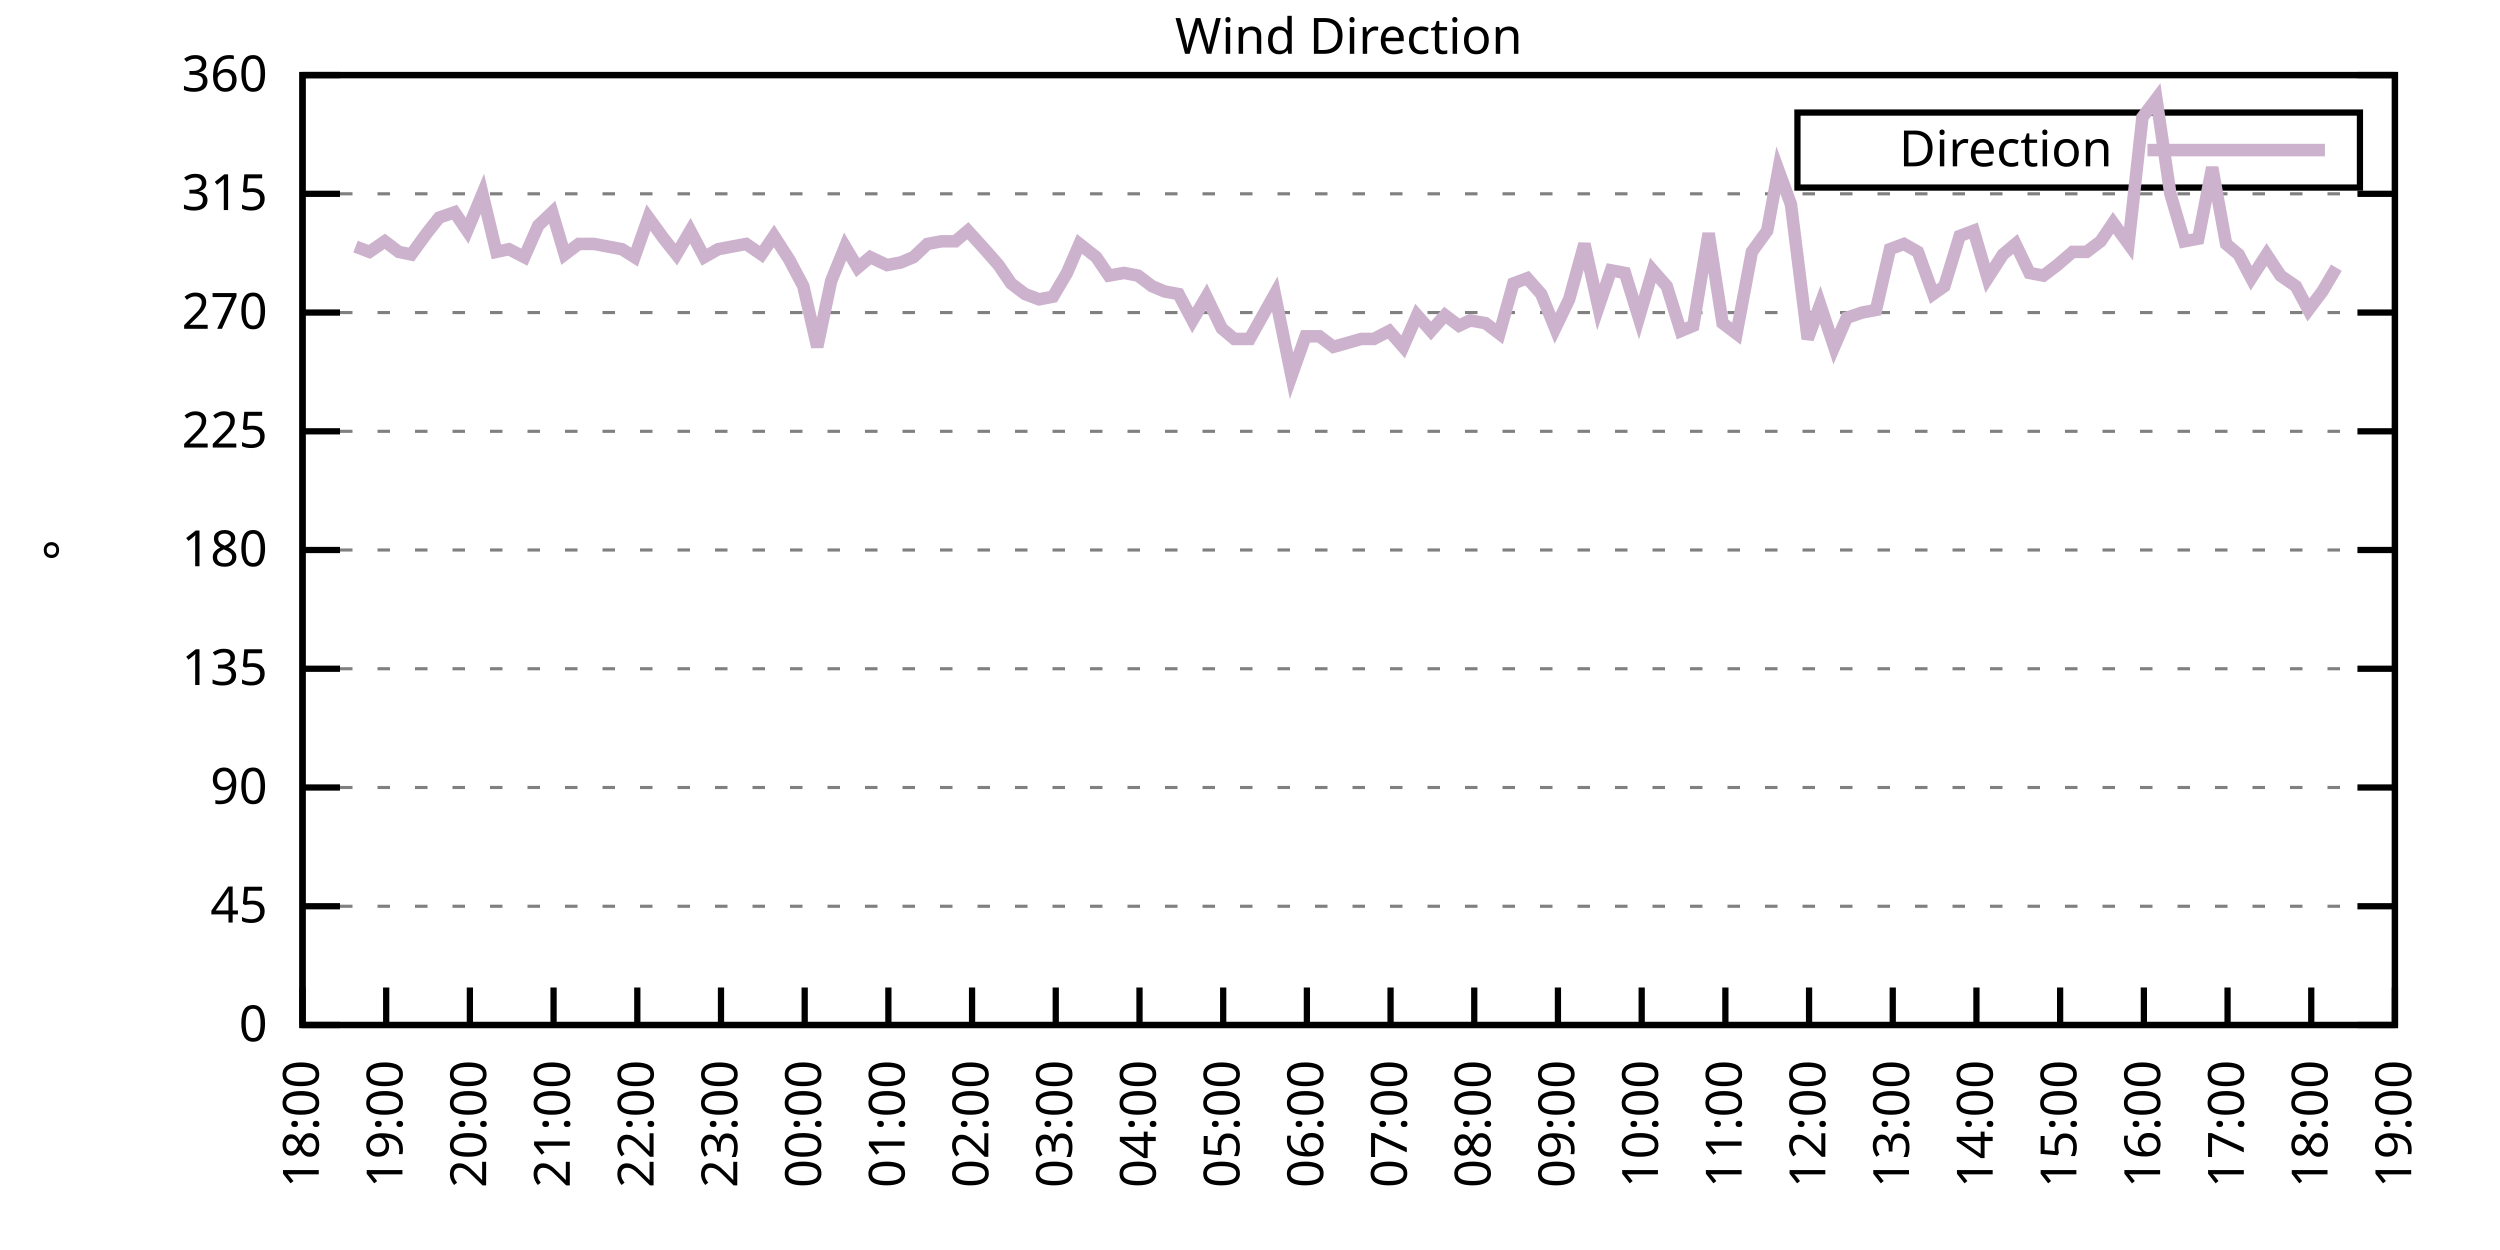
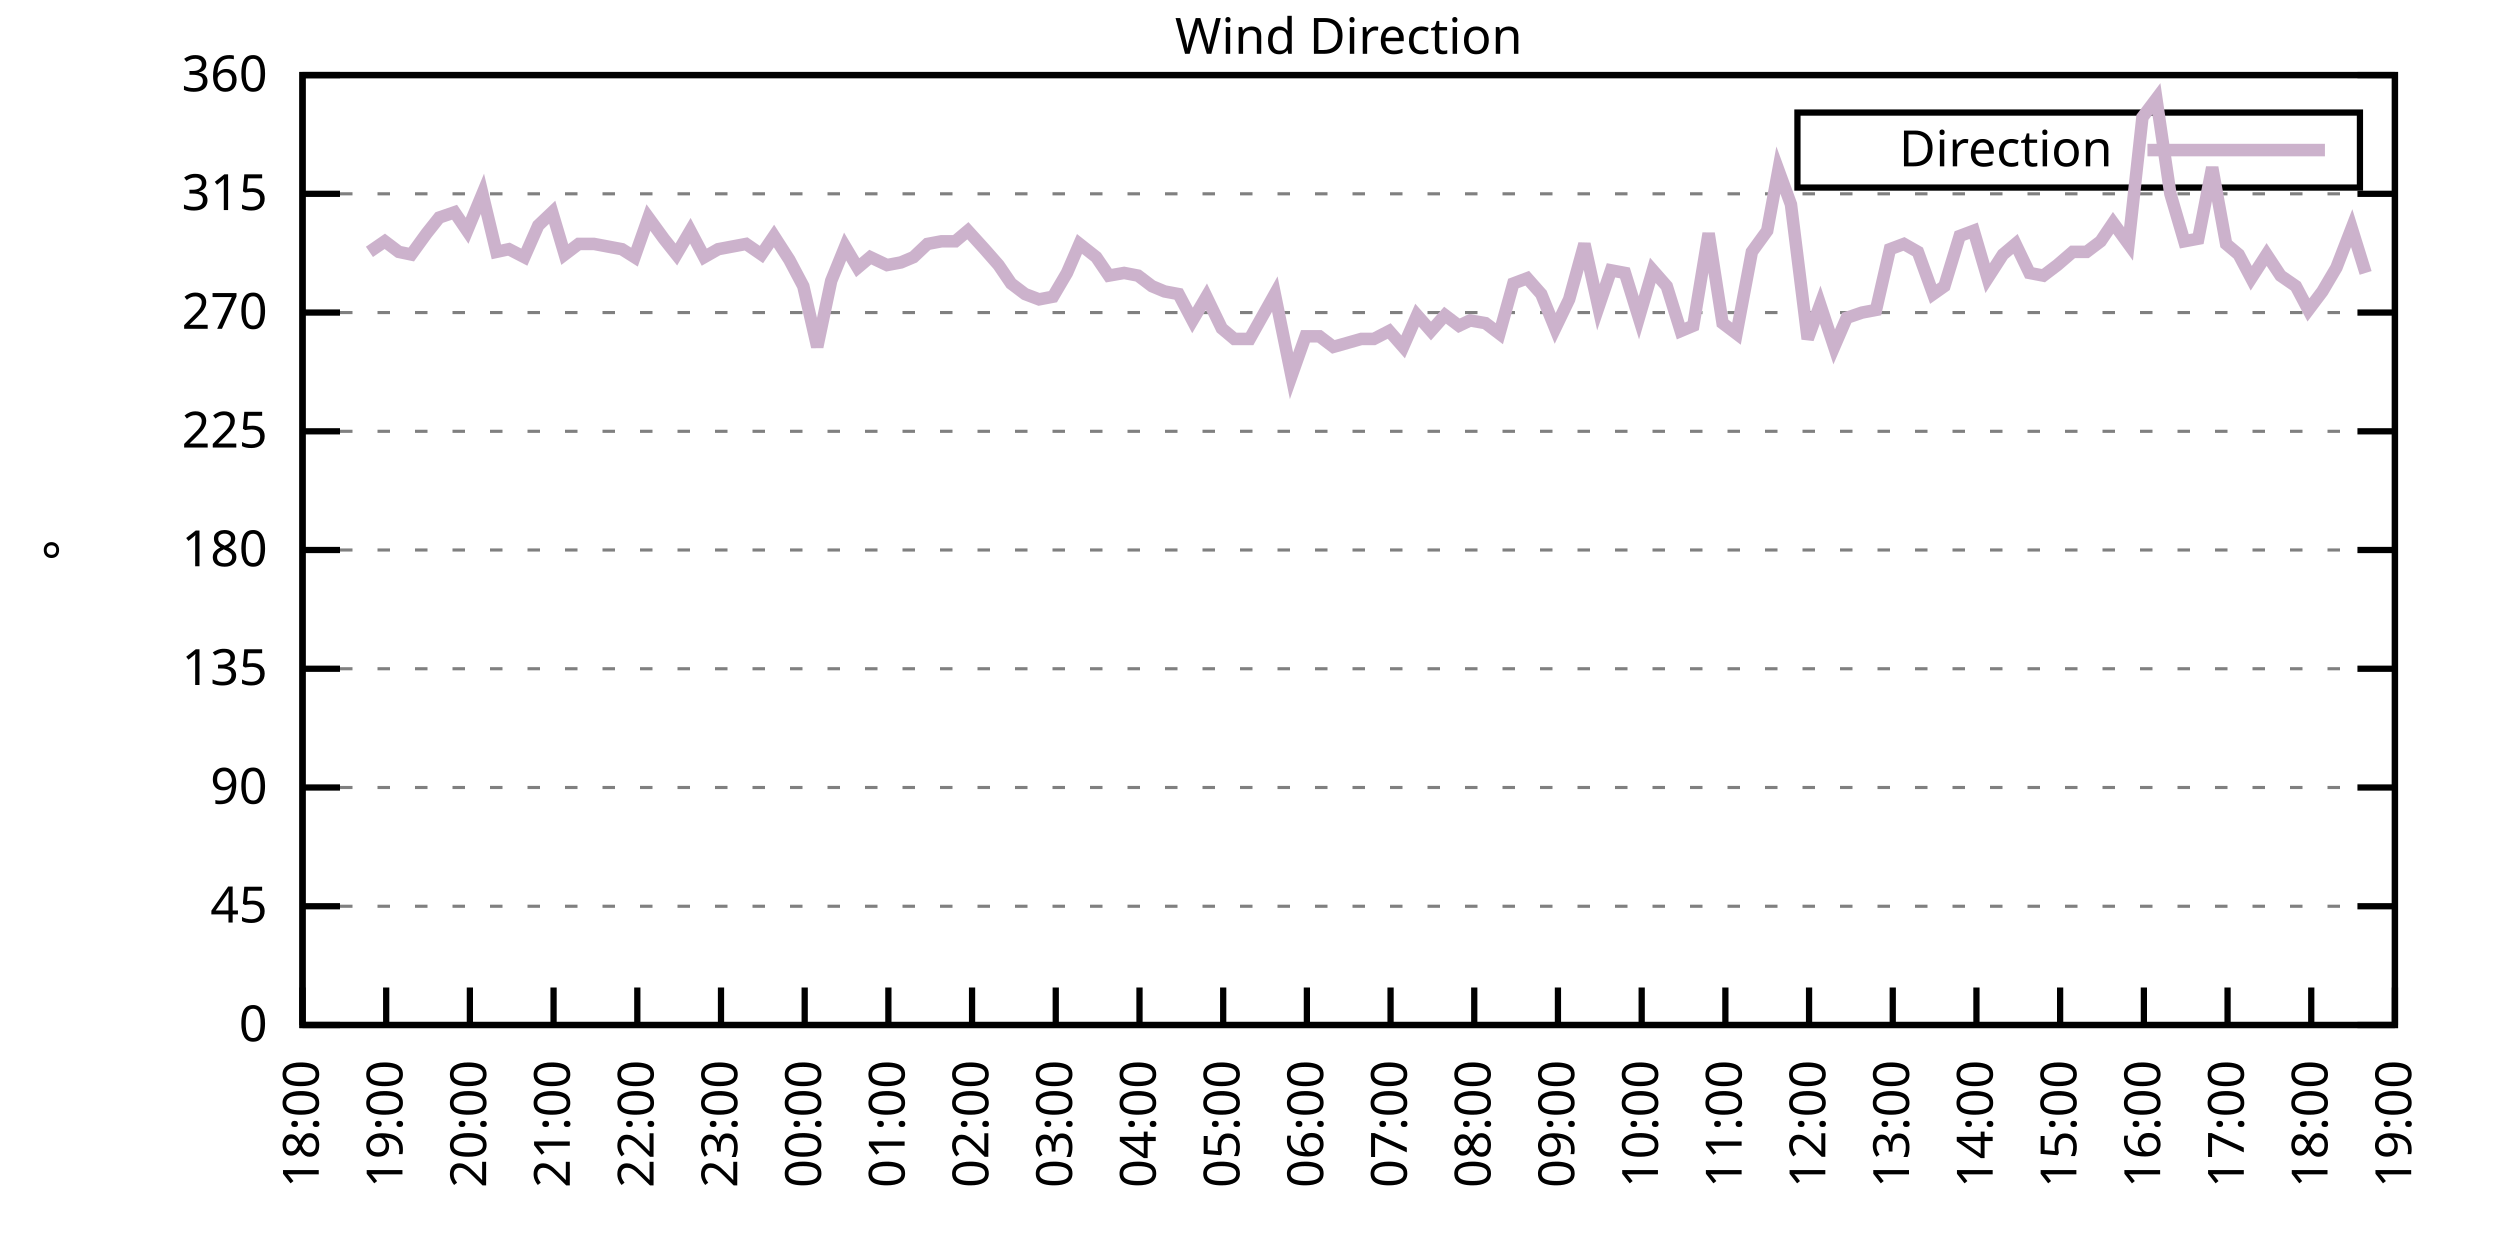
<svg xmlns="http://www.w3.org/2000/svg" xmlns:xlink="http://www.w3.org/1999/xlink" width="400" height="200" viewBox="0 0 400 200">
  <g id="gnuplot_canvas">
    <rect x="0" y="0" width="400" height="200" fill="none" />
    <defs>
      <circle id="gpDot" r="0.5" stroke-width="0.5" stroke="currentColor" />
      <path id="gpPt0" stroke-width="0.333" stroke="currentColor" d="M-1,0 h2 M0,-1 v2" />
      <path id="gpPt1" stroke-width="0.333" stroke="currentColor" d="M-1,-1 L1,1 M1,-1 L-1,1" />
      <path id="gpPt2" stroke-width="0.333" stroke="currentColor" d="M-1,0 L1,0 M0,-1 L0,1 M-1,-1 L1,1 M-1,1 L1,-1" />
      <rect id="gpPt3" stroke-width="0.333" stroke="currentColor" x="-1" y="-1" width="2" height="2" />
      <rect id="gpPt4" stroke-width="0.333" stroke="currentColor" fill="currentColor" x="-1" y="-1" width="2" height="2" />
      <circle id="gpPt5" stroke-width="0.333" stroke="currentColor" cx="0" cy="0" r="1" />
      <use xlink:href="#gpPt5" id="gpPt6" fill="currentColor" stroke="none" />
      <path id="gpPt7" stroke-width="0.333" stroke="currentColor" d="M0,-1.33 L-1.33,0.67 L1.33,0.67 z" />
      <use xlink:href="#gpPt7" id="gpPt8" fill="currentColor" stroke="none" />
      <use xlink:href="#gpPt7" id="gpPt9" stroke="currentColor" transform="rotate(180)" />
      <use xlink:href="#gpPt9" id="gpPt10" fill="currentColor" stroke="none" />
      <use xlink:href="#gpPt3" id="gpPt11" stroke="currentColor" transform="rotate(45)" />
      <use xlink:href="#gpPt11" id="gpPt12" fill="currentColor" stroke="none" />
      <path id="gpPt13" stroke-width="0.333" stroke="currentColor" d="M0,1.330 L1.265,0.411 L0.782,-1.067 L-0.782,-1.076 L-1.265,0.411 z" />
      <use xlink:href="#gpPt13" id="gpPt14" fill="currentColor" stroke="none" />
      <filter id="textbox" filterUnits="objectBoundingBox" x="0" y="0" height="1" width="1">
        <feFlood flood-color="white" flood-opacity="1" result="bgnd" />
        <feComposite in="SourceGraphic" in2="bgnd" operator="atop" />
      </filter>
      <filter id="greybox" filterUnits="objectBoundingBox" x="0" y="0" height="1" width="1">
        <feFlood flood-color="lightgrey" flood-opacity="1" result="grey" />
        <feComposite in="SourceGraphic" in2="grey" operator="atop" />
      </filter>
    </defs>
    <g fill="none" color="white" stroke="currentColor" stroke-width="1.00" stroke-linecap="butt" stroke-linejoin="miter">
</g>
    <g fill="none" color="black" stroke="currentColor" stroke-width="1.00" stroke-linecap="butt" stroke-linejoin="miter">
      <g stroke="none" shape-rendering="crispEdges">
        <polygon fill="rgb(255, 255, 255)" points="48.40,164.00 383.18,164.00 383.18,12.02 48.40,12.02 " />
      </g>
    </g>
    <g fill="none" color="black" stroke="currentColor" stroke-width="1.00" stroke-linecap="butt" stroke-linejoin="miter">
</g>
    <g fill="none" color="black" stroke="black" stroke-width="0.50" stroke-linecap="butt" stroke-linejoin="miter">
</g>
    <g fill="none" color="gray" stroke="currentColor" stroke-width="0.50" stroke-linecap="butt" stroke-linejoin="miter">
      <path stroke="gray" stroke-dasharray="2,4" class="gridline" d="M48.40,164.00 L383.19,164.00  " />
    </g>
    <g fill="none" color="gray" stroke="gray" stroke-width="1.00" stroke-linecap="butt" stroke-linejoin="miter">
</g>
    <g fill="none" color="black" stroke="currentColor" stroke-width="1.00" stroke-linecap="butt" stroke-linejoin="miter">
      <path stroke="black" d="M48.40,164.00 L54.40,164.00 M383.19,164.00 L377.19,164.00  " />
      <g transform="translate(42.80,166.60)" stroke="none" fill="black" font-family="Sans" font-size="8.00" text-anchor="end">
        <text>
          <tspan font-family="Sans"> 0</tspan>
        </text>
      </g>
    </g>
    <g fill="none" color="black" stroke="currentColor" stroke-width="1.00" stroke-linecap="butt" stroke-linejoin="miter">
</g>
    <g fill="none" color="black" stroke="black" stroke-width="0.50" stroke-linecap="butt" stroke-linejoin="miter">
</g>
    <g fill="none" color="gray" stroke="currentColor" stroke-width="0.50" stroke-linecap="butt" stroke-linejoin="miter">
      <path stroke="gray" stroke-dasharray="2,4" class="gridline" d="M48.40,145.00 L383.19,145.00  " />
    </g>
    <g fill="none" color="gray" stroke="gray" stroke-width="1.00" stroke-linecap="butt" stroke-linejoin="miter">
</g>
    <g fill="none" color="black" stroke="currentColor" stroke-width="1.00" stroke-linecap="butt" stroke-linejoin="miter">
      <path stroke="black" d="M48.40,145.00 L54.40,145.00 M383.19,145.00 L377.19,145.00  " />
      <g transform="translate(42.80,147.60)" stroke="none" fill="black" font-family="Sans" font-size="8.00" text-anchor="end">
        <text>
          <tspan font-family="Sans"> 45</tspan>
        </text>
      </g>
    </g>
    <g fill="none" color="black" stroke="currentColor" stroke-width="1.00" stroke-linecap="butt" stroke-linejoin="miter">
</g>
    <g fill="none" color="black" stroke="black" stroke-width="0.50" stroke-linecap="butt" stroke-linejoin="miter">
</g>
    <g fill="none" color="gray" stroke="currentColor" stroke-width="0.50" stroke-linecap="butt" stroke-linejoin="miter">
      <path stroke="gray" stroke-dasharray="2,4" class="gridline" d="M48.40,126.00 L383.19,126.00  " />
    </g>
    <g fill="none" color="gray" stroke="gray" stroke-width="1.00" stroke-linecap="butt" stroke-linejoin="miter">
</g>
    <g fill="none" color="black" stroke="currentColor" stroke-width="1.00" stroke-linecap="butt" stroke-linejoin="miter">
      <path stroke="black" d="M48.40,126.00 L54.40,126.00 M383.19,126.00 L377.19,126.00  " />
      <g transform="translate(42.80,128.60)" stroke="none" fill="black" font-family="Sans" font-size="8.00" text-anchor="end">
        <text>
          <tspan font-family="Sans"> 90</tspan>
        </text>
      </g>
    </g>
    <g fill="none" color="black" stroke="currentColor" stroke-width="1.00" stroke-linecap="butt" stroke-linejoin="miter">
</g>
    <g fill="none" color="black" stroke="black" stroke-width="0.50" stroke-linecap="butt" stroke-linejoin="miter">
</g>
    <g fill="none" color="gray" stroke="currentColor" stroke-width="0.50" stroke-linecap="butt" stroke-linejoin="miter">
      <path stroke="gray" stroke-dasharray="2,4" class="gridline" d="M48.40,107.00 L383.19,107.00  " />
    </g>
    <g fill="none" color="gray" stroke="gray" stroke-width="1.00" stroke-linecap="butt" stroke-linejoin="miter">
</g>
    <g fill="none" color="black" stroke="currentColor" stroke-width="1.00" stroke-linecap="butt" stroke-linejoin="miter">
      <path stroke="black" d="M48.40,107.00 L54.40,107.00 M383.19,107.00 L377.19,107.00  " />
      <g transform="translate(42.80,109.60)" stroke="none" fill="black" font-family="Sans" font-size="8.00" text-anchor="end">
        <text>
          <tspan font-family="Sans"> 135</tspan>
        </text>
      </g>
    </g>
    <g fill="none" color="black" stroke="currentColor" stroke-width="1.00" stroke-linecap="butt" stroke-linejoin="miter">
</g>
    <g fill="none" color="black" stroke="black" stroke-width="0.50" stroke-linecap="butt" stroke-linejoin="miter">
</g>
    <g fill="none" color="gray" stroke="currentColor" stroke-width="0.50" stroke-linecap="butt" stroke-linejoin="miter">
      <path stroke="gray" stroke-dasharray="2,4" class="gridline" d="M48.40,88.00 L383.19,88.00  " />
    </g>
    <g fill="none" color="gray" stroke="gray" stroke-width="1.00" stroke-linecap="butt" stroke-linejoin="miter">
</g>
    <g fill="none" color="black" stroke="currentColor" stroke-width="1.00" stroke-linecap="butt" stroke-linejoin="miter">
      <path stroke="black" d="M48.40,88.00 L54.40,88.00 M383.19,88.00 L377.19,88.00  " />
      <g transform="translate(42.80,90.60)" stroke="none" fill="black" font-family="Sans" font-size="8.00" text-anchor="end">
        <text>
          <tspan font-family="Sans"> 180</tspan>
        </text>
      </g>
    </g>
    <g fill="none" color="black" stroke="currentColor" stroke-width="1.00" stroke-linecap="butt" stroke-linejoin="miter">
</g>
    <g fill="none" color="black" stroke="black" stroke-width="0.50" stroke-linecap="butt" stroke-linejoin="miter">
</g>
    <g fill="none" color="gray" stroke="currentColor" stroke-width="0.50" stroke-linecap="butt" stroke-linejoin="miter">
      <path stroke="gray" stroke-dasharray="2,4" class="gridline" d="M48.40,69.01 L383.19,69.01  " />
    </g>
    <g fill="none" color="gray" stroke="gray" stroke-width="1.00" stroke-linecap="butt" stroke-linejoin="miter">
</g>
    <g fill="none" color="black" stroke="currentColor" stroke-width="1.00" stroke-linecap="butt" stroke-linejoin="miter">
      <path stroke="black" d="M48.40,69.01 L54.40,69.01 M383.19,69.01 L377.19,69.01  " />
      <g transform="translate(42.80,71.61)" stroke="none" fill="black" font-family="Sans" font-size="8.00" text-anchor="end">
        <text>
          <tspan font-family="Sans"> 225</tspan>
        </text>
      </g>
    </g>
    <g fill="none" color="black" stroke="currentColor" stroke-width="1.00" stroke-linecap="butt" stroke-linejoin="miter">
</g>
    <g fill="none" color="black" stroke="black" stroke-width="0.50" stroke-linecap="butt" stroke-linejoin="miter">
</g>
    <g fill="none" color="gray" stroke="currentColor" stroke-width="0.50" stroke-linecap="butt" stroke-linejoin="miter">
      <path stroke="gray" stroke-dasharray="2,4" class="gridline" d="M48.40,50.01 L383.19,50.01  " />
    </g>
    <g fill="none" color="gray" stroke="gray" stroke-width="1.00" stroke-linecap="butt" stroke-linejoin="miter">
</g>
    <g fill="none" color="black" stroke="currentColor" stroke-width="1.00" stroke-linecap="butt" stroke-linejoin="miter">
      <path stroke="black" d="M48.40,50.01 L54.40,50.01 M383.19,50.01 L377.19,50.01  " />
      <g transform="translate(42.80,52.61)" stroke="none" fill="black" font-family="Sans" font-size="8.00" text-anchor="end">
        <text>
          <tspan font-family="Sans"> 270</tspan>
        </text>
      </g>
    </g>
    <g fill="none" color="black" stroke="currentColor" stroke-width="1.00" stroke-linecap="butt" stroke-linejoin="miter">
</g>
    <g fill="none" color="black" stroke="black" stroke-width="0.50" stroke-linecap="butt" stroke-linejoin="miter">
</g>
    <g fill="none" color="gray" stroke="currentColor" stroke-width="0.50" stroke-linecap="butt" stroke-linejoin="miter">
      <path stroke="gray" stroke-dasharray="2,4" class="gridline" d="M48.40,31.01 L383.19,31.01  " />
    </g>
    <g fill="none" color="gray" stroke="gray" stroke-width="1.00" stroke-linecap="butt" stroke-linejoin="miter">
</g>
    <g fill="none" color="black" stroke="currentColor" stroke-width="1.00" stroke-linecap="butt" stroke-linejoin="miter">
      <path stroke="black" d="M48.40,31.01 L54.40,31.01 M383.19,31.01 L377.19,31.01  " />
      <g transform="translate(42.80,33.61)" stroke="none" fill="black" font-family="Sans" font-size="8.00" text-anchor="end">
        <text>
          <tspan font-family="Sans"> 315</tspan>
        </text>
      </g>
    </g>
    <g fill="none" color="black" stroke="currentColor" stroke-width="1.00" stroke-linecap="butt" stroke-linejoin="miter">
</g>
    <g fill="none" color="black" stroke="black" stroke-width="0.50" stroke-linecap="butt" stroke-linejoin="miter">
</g>
    <g fill="none" color="gray" stroke="currentColor" stroke-width="0.50" stroke-linecap="butt" stroke-linejoin="miter">
      <path stroke="gray" stroke-dasharray="2,4" class="gridline" d="M48.40,12.01 L383.19,12.01  " />
    </g>
    <g fill="none" color="gray" stroke="gray" stroke-width="1.00" stroke-linecap="butt" stroke-linejoin="miter">
</g>
    <g fill="none" color="black" stroke="currentColor" stroke-width="1.00" stroke-linecap="butt" stroke-linejoin="miter">
      <path stroke="black" d="M48.40,12.01 L54.40,12.01 M383.19,12.01 L377.19,12.01  " />
      <g transform="translate(42.80,14.61)" stroke="none" fill="black" font-family="Sans" font-size="8.00" text-anchor="end">
        <text>
          <tspan font-family="Sans"> 360</tspan>
        </text>
      </g>
    </g>
    <g fill="none" color="black" stroke="currentColor" stroke-width="1.00" stroke-linecap="butt" stroke-linejoin="miter">
      <path stroke="black" d="M48.40,164.00 L48.40,158.00  " />
      <g transform="translate(51.00,169.60) rotate(270.00)" stroke="none" fill="black" font-family="Sans" font-size="8.00" text-anchor="end">
        <text>
          <tspan font-family="Sans">18:00</tspan>
        </text>
      </g>
    </g>
    <g fill="none" color="black" stroke="currentColor" stroke-width="1.00" stroke-linecap="butt" stroke-linejoin="miter">
      <path stroke="black" d="M61.79,164.00 L61.79,158.00  " />
      <g transform="translate(64.39,169.60) rotate(270.00)" stroke="none" fill="black" font-family="Sans" font-size="8.00" text-anchor="end">
        <text>
          <tspan font-family="Sans">19:00</tspan>
        </text>
      </g>
    </g>
    <g fill="none" color="black" stroke="currentColor" stroke-width="1.00" stroke-linecap="butt" stroke-linejoin="miter">
      <path stroke="black" d="M75.18,164.00 L75.18,158.00  " />
      <g transform="translate(77.78,169.60) rotate(270.00)" stroke="none" fill="black" font-family="Sans" font-size="8.00" text-anchor="end">
        <text>
          <tspan font-family="Sans">20:00</tspan>
        </text>
      </g>
    </g>
    <g fill="none" color="black" stroke="currentColor" stroke-width="1.00" stroke-linecap="butt" stroke-linejoin="miter">
      <path stroke="black" d="M88.57,164.00 L88.57,158.00  " />
      <g transform="translate(91.17,169.60) rotate(270.00)" stroke="none" fill="black" font-family="Sans" font-size="8.00" text-anchor="end">
        <text>
          <tspan font-family="Sans">21:00</tspan>
        </text>
      </g>
    </g>
    <g fill="none" color="black" stroke="currentColor" stroke-width="1.00" stroke-linecap="butt" stroke-linejoin="miter">
      <path stroke="black" d="M101.97,164.00 L101.97,158.00  " />
      <g transform="translate(104.57,169.60) rotate(270.00)" stroke="none" fill="black" font-family="Sans" font-size="8.00" text-anchor="end">
        <text>
          <tspan font-family="Sans">22:00</tspan>
        </text>
      </g>
    </g>
    <g fill="none" color="black" stroke="currentColor" stroke-width="1.00" stroke-linecap="butt" stroke-linejoin="miter">
      <path stroke="black" d="M115.36,164.00 L115.36,158.00  " />
      <g transform="translate(117.96,169.60) rotate(270.00)" stroke="none" fill="black" font-family="Sans" font-size="8.00" text-anchor="end">
        <text>
          <tspan font-family="Sans">23:00</tspan>
        </text>
      </g>
    </g>
    <g fill="none" color="black" stroke="currentColor" stroke-width="1.00" stroke-linecap="butt" stroke-linejoin="miter">
      <path stroke="black" d="M128.75,164.00 L128.75,158.00  " />
      <g transform="translate(131.35,169.60) rotate(270.00)" stroke="none" fill="black" font-family="Sans" font-size="8.00" text-anchor="end">
        <text>
          <tspan font-family="Sans">00:00</tspan>
        </text>
      </g>
    </g>
    <g fill="none" color="black" stroke="currentColor" stroke-width="1.00" stroke-linecap="butt" stroke-linejoin="miter">
      <path stroke="black" d="M142.14,164.00 L142.14,158.00  " />
      <g transform="translate(144.74,169.60) rotate(270.00)" stroke="none" fill="black" font-family="Sans" font-size="8.00" text-anchor="end">
        <text>
          <tspan font-family="Sans">01:00</tspan>
        </text>
      </g>
    </g>
    <g fill="none" color="black" stroke="currentColor" stroke-width="1.00" stroke-linecap="butt" stroke-linejoin="miter">
      <path stroke="black" d="M155.53,164.00 L155.53,158.00  " />
      <g transform="translate(158.13,169.60) rotate(270.00)" stroke="none" fill="black" font-family="Sans" font-size="8.00" text-anchor="end">
        <text>
          <tspan font-family="Sans">02:00</tspan>
        </text>
      </g>
    </g>
    <g fill="none" color="black" stroke="currentColor" stroke-width="1.00" stroke-linecap="butt" stroke-linejoin="miter">
      <path stroke="black" d="M168.92,164.00 L168.92,158.00  " />
      <g transform="translate(171.52,169.60) rotate(270.00)" stroke="none" fill="black" font-family="Sans" font-size="8.00" text-anchor="end">
        <text>
          <tspan font-family="Sans">03:00</tspan>
        </text>
      </g>
    </g>
    <g fill="none" color="black" stroke="currentColor" stroke-width="1.00" stroke-linecap="butt" stroke-linejoin="miter">
      <path stroke="black" d="M182.32,164.00 L182.32,158.00  " />
      <g transform="translate(184.92,169.60) rotate(270.00)" stroke="none" fill="black" font-family="Sans" font-size="8.00" text-anchor="end">
        <text>
          <tspan font-family="Sans">04:00</tspan>
        </text>
      </g>
    </g>
    <g fill="none" color="black" stroke="currentColor" stroke-width="1.00" stroke-linecap="butt" stroke-linejoin="miter">
      <path stroke="black" d="M195.71,164.00 L195.71,158.00  " />
      <g transform="translate(198.31,169.60) rotate(270.00)" stroke="none" fill="black" font-family="Sans" font-size="8.00" text-anchor="end">
        <text>
          <tspan font-family="Sans">05:00</tspan>
        </text>
      </g>
    </g>
    <g fill="none" color="black" stroke="currentColor" stroke-width="1.00" stroke-linecap="butt" stroke-linejoin="miter">
      <path stroke="black" d="M209.10,164.00 L209.10,158.00  " />
      <g transform="translate(211.70,169.60) rotate(270.00)" stroke="none" fill="black" font-family="Sans" font-size="8.00" text-anchor="end">
        <text>
          <tspan font-family="Sans">06:00</tspan>
        </text>
      </g>
    </g>
    <g fill="none" color="black" stroke="currentColor" stroke-width="1.00" stroke-linecap="butt" stroke-linejoin="miter">
      <path stroke="black" d="M222.49,164.00 L222.49,158.00  " />
      <g transform="translate(225.09,169.60) rotate(270.00)" stroke="none" fill="black" font-family="Sans" font-size="8.00" text-anchor="end">
        <text>
          <tspan font-family="Sans">07:00</tspan>
        </text>
      </g>
    </g>
    <g fill="none" color="black" stroke="currentColor" stroke-width="1.00" stroke-linecap="butt" stroke-linejoin="miter">
      <path stroke="black" d="M235.88,164.00 L235.88,158.00  " />
      <g transform="translate(238.48,169.60) rotate(270.00)" stroke="none" fill="black" font-family="Sans" font-size="8.00" text-anchor="end">
        <text>
          <tspan font-family="Sans">08:00</tspan>
        </text>
      </g>
    </g>
    <g fill="none" color="black" stroke="currentColor" stroke-width="1.00" stroke-linecap="butt" stroke-linejoin="miter">
      <path stroke="black" d="M249.27,164.00 L249.27,158.00  " />
      <g transform="translate(251.87,169.60) rotate(270.00)" stroke="none" fill="black" font-family="Sans" font-size="8.00" text-anchor="end">
        <text>
          <tspan font-family="Sans">09:00</tspan>
        </text>
      </g>
    </g>
    <g fill="none" color="black" stroke="currentColor" stroke-width="1.00" stroke-linecap="butt" stroke-linejoin="miter">
      <path stroke="black" d="M262.67,164.00 L262.67,158.00  " />
      <g transform="translate(265.27,169.60) rotate(270.00)" stroke="none" fill="black" font-family="Sans" font-size="8.00" text-anchor="end">
        <text>
          <tspan font-family="Sans">10:00</tspan>
        </text>
      </g>
    </g>
    <g fill="none" color="black" stroke="currentColor" stroke-width="1.00" stroke-linecap="butt" stroke-linejoin="miter">
      <path stroke="black" d="M276.06,164.00 L276.06,158.00  " />
      <g transform="translate(278.66,169.60) rotate(270.00)" stroke="none" fill="black" font-family="Sans" font-size="8.00" text-anchor="end">
        <text>
          <tspan font-family="Sans">11:00</tspan>
        </text>
      </g>
    </g>
    <g fill="none" color="black" stroke="currentColor" stroke-width="1.00" stroke-linecap="butt" stroke-linejoin="miter">
      <path stroke="black" d="M289.45,164.00 L289.45,158.00  " />
      <g transform="translate(292.05,169.60) rotate(270.00)" stroke="none" fill="black" font-family="Sans" font-size="8.00" text-anchor="end">
        <text>
          <tspan font-family="Sans">12:00</tspan>
        </text>
      </g>
    </g>
    <g fill="none" color="black" stroke="currentColor" stroke-width="1.00" stroke-linecap="butt" stroke-linejoin="miter">
      <path stroke="black" d="M302.84,164.00 L302.84,158.00  " />
      <g transform="translate(305.44,169.60) rotate(270.00)" stroke="none" fill="black" font-family="Sans" font-size="8.00" text-anchor="end">
        <text>
          <tspan font-family="Sans">13:00</tspan>
        </text>
      </g>
    </g>
    <g fill="none" color="black" stroke="currentColor" stroke-width="1.00" stroke-linecap="butt" stroke-linejoin="miter">
      <path stroke="black" d="M316.23,164.00 L316.23,158.00  " />
      <g transform="translate(318.83,169.60) rotate(270.00)" stroke="none" fill="black" font-family="Sans" font-size="8.00" text-anchor="end">
        <text>
          <tspan font-family="Sans">14:00</tspan>
        </text>
      </g>
    </g>
    <g fill="none" color="black" stroke="currentColor" stroke-width="1.00" stroke-linecap="butt" stroke-linejoin="miter">
      <path stroke="black" d="M329.62,164.00 L329.62,158.00  " />
      <g transform="translate(332.22,169.60) rotate(270.00)" stroke="none" fill="black" font-family="Sans" font-size="8.00" text-anchor="end">
        <text>
          <tspan font-family="Sans">15:00</tspan>
        </text>
      </g>
    </g>
    <g fill="none" color="black" stroke="currentColor" stroke-width="1.00" stroke-linecap="butt" stroke-linejoin="miter">
      <path stroke="black" d="M343.02,164.00 L343.02,158.00  " />
      <g transform="translate(345.62,169.60) rotate(270.00)" stroke="none" fill="black" font-family="Sans" font-size="8.00" text-anchor="end">
        <text>
          <tspan font-family="Sans">16:00</tspan>
        </text>
      </g>
    </g>
    <g fill="none" color="black" stroke="currentColor" stroke-width="1.00" stroke-linecap="butt" stroke-linejoin="miter">
      <path stroke="black" d="M356.41,164.00 L356.41,158.00  " />
      <g transform="translate(359.01,169.60) rotate(270.00)" stroke="none" fill="black" font-family="Sans" font-size="8.00" text-anchor="end">
        <text>
          <tspan font-family="Sans">17:00</tspan>
        </text>
      </g>
    </g>
    <g fill="none" color="black" stroke="currentColor" stroke-width="1.00" stroke-linecap="butt" stroke-linejoin="miter">
      <path stroke="black" d="M369.80,164.00 L369.80,158.00  " />
      <g transform="translate(372.40,169.60) rotate(270.00)" stroke="none" fill="black" font-family="Sans" font-size="8.00" text-anchor="end">
        <text>
          <tspan font-family="Sans">18:00</tspan>
        </text>
      </g>
    </g>
    <g fill="none" color="black" stroke="currentColor" stroke-width="1.00" stroke-linecap="butt" stroke-linejoin="miter">
      <path stroke="black" d="M383.19,164.00 L383.19,158.00  " />
      <g transform="translate(385.79,169.60) rotate(270.00)" stroke="none" fill="black" font-family="Sans" font-size="8.00" text-anchor="end">
        <text>
          <tspan font-family="Sans">19:00</tspan>
        </text>
      </g>
    </g>
    <g fill="none" color="black" stroke="currentColor" stroke-width="1.00" stroke-linecap="butt" stroke-linejoin="miter">
</g>
    <g fill="none" color="black" stroke="currentColor" stroke-width="1.00" stroke-linecap="butt" stroke-linejoin="miter">
      <path stroke="black" d="M48.40,12.01 L48.40,164.00 L383.19,164.00 L383.19,12.01 L48.40,12.01 Z  " />
    </g>
    <g fill="none" color="black" stroke="currentColor" stroke-width="1.00" stroke-linecap="butt" stroke-linejoin="miter">
</g>
    <g fill="none" color="black" stroke="currentColor" stroke-width="1.00" stroke-linecap="butt" stroke-linejoin="miter">
      <path stroke="black" d="M287.59,30.01 L287.59,18.01 L377.59,18.01 L377.59,30.01 L287.59,30.01 Z  " />
    </g>
    <g id="Wind_direction_plot_1">
      <g fill="none" color="white" stroke="black" stroke-width="2.00" stroke-linecap="butt" stroke-linejoin="miter">
</g>
      <g fill="none" color="black" stroke="currentColor" stroke-width="2.00" stroke-linecap="butt" stroke-linejoin="miter">
        <g transform="translate(337.99,26.61)" stroke="none" fill="black" font-family="Sans" font-size="8.00" text-anchor="end">
          <text>
            <tspan font-family="Sans">Direction</tspan>
          </text>
        </g>
      </g>
      <g fill="none" color="black" stroke="currentColor" stroke-width="2.00" stroke-linecap="butt" stroke-linejoin="miter">
-         <path stroke="rgb(204, 178, 204)" d="M343.59,24.01 L371.99,24.01 M56.88,39.45 L59.11,40.30 L61.57,38.61 L63.80,40.30 L65.81,40.72 L68.26,37.34   L70.27,34.81 L72.73,33.96 L74.74,36.92 L77.19,31.01 L79.42,40.30 L81.43,39.87 L83.89,41.14 L86.12,36.08   L88.35,33.96 L90.36,40.72 L92.59,39.03 L95.05,39.03 L97.28,39.45 L99.51,39.87 L101.52,41.14 L103.75,34.81   L106.21,38.19 L108.22,40.72 L110.45,36.92 L112.68,41.14 L114.91,39.87 L117.14,39.45 L119.38,39.03 L121.83,40.72   L123.84,37.76 L126.29,41.56 L128.53,45.79 L130.76,55.50 L132.99,44.94 L135.22,39.45 L137.23,42.83 L139.24,41.14   L141.92,42.41 L144.15,41.99 L146.16,41.14 L148.39,39.03 L150.62,38.61 L152.85,38.61 L154.86,36.92 L157.54,39.87   L159.77,42.41 L161.78,45.36 L164.01,47.05 L166.25,47.90 L168.48,47.47 L170.71,43.67 L172.72,39.03 L175.40,41.14   L177.41,44.10 L179.86,43.67 L182.09,44.10 L184.32,45.79 L186.33,46.63 L188.57,47.05 L190.80,51.27 L193.03,47.47   L195.48,52.54 L197.49,54.23 L199.95,54.23 L203.97,47.05 L206.64,60.14 L208.88,53.81 L211.11,53.81 L213.34,55.50   L217.80,54.23 L219.81,54.23 L222.27,52.96 L224.50,55.50 L226.73,50.43 L228.96,52.96 L231.20,50.43 L233.43,52.12   L235.21,51.27 L237.67,51.70 L239.90,53.39 L242.13,45.36 L244.36,44.52 L246.60,47.05 L248.83,52.54 L251.06,47.90   L253.51,39.03 L255.75,49.16 L257.76,43.25 L259.99,43.67 L262.22,50.85 L264.45,43.25 L266.68,45.79 L268.92,52.96   L270.92,52.12 L273.38,37.34 L275.61,51.70 L277.84,53.39 L280.30,40.30 L282.75,36.92 L284.54,27.21 L286.55,32.70   L289.23,54.23 L291.23,48.74 L293.47,55.50 L295.48,50.85 L297.93,50.01 L300.16,49.59 L302.39,39.87 L304.63,39.03   L306.86,40.30 L309.31,47.05 L311.10,45.79 L313.55,37.76 L315.79,36.92 L318.02,44.52 L320.47,40.72 L322.48,39.03   L324.71,43.67 L326.95,44.10 L329.18,42.41 L331.63,40.30 L333.86,40.30 L336.10,38.61 L338.10,35.65 L340.56,39.03   L342.79,18.77 L345.02,15.81 L347.26,31.01 L349.49,38.61 L351.72,38.19 L353.95,26.79 L356.18,39.03 L358.19,40.72   L360.20,44.52 L362.66,40.72 L364.89,44.10 L367.34,45.79 L369.35,49.59 L371.58,46.63 L373.82,42.83  " />
+         <path stroke="rgb(204, 178, 204)" d="M343.59,24.01 L371.99,24.01 M59.11,40.30 L61.57,38.61 L63.80,40.30 L65.81,40.72 L68.26,37.34 L70.27,34.81   L72.73,33.96 L74.74,36.92 L77.19,31.01 L79.42,40.30 L81.43,39.87 L83.89,41.14 L86.12,36.08 L88.35,33.96   L90.36,40.72 L92.59,39.03 L95.05,39.03 L97.28,39.45 L99.51,39.87 L101.52,41.14 L103.75,34.81 L106.21,38.19   L108.22,40.72 L110.45,36.92 L112.68,41.14 L114.91,39.87 L117.14,39.45 L119.38,39.03 L121.83,40.72 L123.84,37.76   L126.29,41.56 L128.53,45.79 L130.76,55.50 L132.99,44.94 L135.22,39.45 L137.23,42.83 L139.24,41.14 L141.92,42.41   L144.15,41.99 L146.16,41.14 L148.39,39.03 L150.62,38.61 L152.85,38.61 L154.86,36.92 L157.54,39.87 L159.77,42.41   L161.78,45.36 L164.01,47.05 L166.25,47.90 L168.48,47.47 L170.71,43.67 L172.72,39.03 L175.40,41.14 L177.41,44.10   L179.86,43.67 L182.09,44.10 L184.32,45.79 L186.33,46.63 L188.57,47.05 L190.80,51.27 L193.03,47.47 L195.48,52.54   L197.49,54.23 L199.95,54.23 L203.97,47.05 L206.64,60.14 L208.88,53.81 L211.11,53.81 L213.34,55.50 L217.80,54.23   L219.81,54.23 L222.27,52.96 L224.50,55.50 L226.73,50.43 L228.96,52.96 L231.20,50.43 L233.43,52.12 L235.21,51.27   L237.67,51.70 L239.90,53.39 L242.13,45.36 L244.36,44.52 L246.60,47.05 L248.83,52.54 L251.06,47.90 L253.51,39.03   L255.75,49.16 L257.76,43.25 L259.99,43.67 L262.22,50.85 L264.45,43.25 L266.68,45.79 L268.92,52.96 L270.92,52.12   L273.38,37.34 L275.61,51.70 L277.84,53.39 L280.30,40.30 L282.75,36.92 L284.54,27.21 L286.55,32.70 L289.23,54.23   L291.23,48.74 L293.47,55.50 L295.48,50.85 L297.93,50.01 L300.16,49.59 L302.39,39.87 L304.63,39.03 L306.86,40.30   L309.31,47.05 L311.10,45.79 L313.55,37.76 L315.79,36.92 L318.02,44.52 L320.47,40.72 L322.48,39.03 L324.71,43.67   L326.95,44.10 L329.18,42.41 L331.63,40.30 L333.86,40.30 L336.10,38.61 L338.10,35.65 L340.56,39.03 L342.79,18.77   L345.02,15.81 L347.26,31.01 L349.49,38.61 L351.72,38.19 L353.95,26.79 L356.18,39.03 L358.19,40.72 L360.20,44.52   L362.66,40.72 L364.89,44.10 L367.34,45.79 L369.35,49.59 L371.58,46.63 L373.82,42.83 L376.27,36.50 L378.50,43.67    " />
      </g>
    </g>
    <g fill="none" color="black" stroke="currentColor" stroke-width="2.00" stroke-linecap="butt" stroke-linejoin="miter">
</g>
    <g fill="none" color="black" stroke="black" stroke-width="1.00" stroke-linecap="butt" stroke-linejoin="miter">
</g>
    <g fill="none" color="black" stroke="currentColor" stroke-width="1.00" stroke-linecap="butt" stroke-linejoin="miter">
      <path stroke="black" d="M48.40,12.01 L48.40,164.00 L383.19,164.00 L383.19,12.01 L48.40,12.01 Z  " />
      <g transform="translate(12.80,88.01) rotate(270.00)" stroke="none" fill="black" font-family="Sans" font-size="8.00" text-anchor="middle">
        <text>
          <tspan font-family="Sans">°</tspan>
        </text>
      </g>
    </g>
    <g fill="none" color="black" stroke="currentColor" stroke-width="1.00" stroke-linecap="butt" stroke-linejoin="miter">
</g>
    <g fill="none" color="black" stroke="currentColor" stroke-width="1.00" stroke-linecap="butt" stroke-linejoin="miter">
      <g transform="translate(215.79,8.61)" stroke="none" fill="black" font-family="Sans" font-size="8.00" text-anchor="middle">
        <text>
          <tspan font-family="Sans">Wind Direction</tspan>
        </text>
      </g>
    </g>
    <g fill="none" color="black" stroke="currentColor" stroke-width="1.00" stroke-linecap="butt" stroke-linejoin="miter">
</g>
  </g>
</svg>
